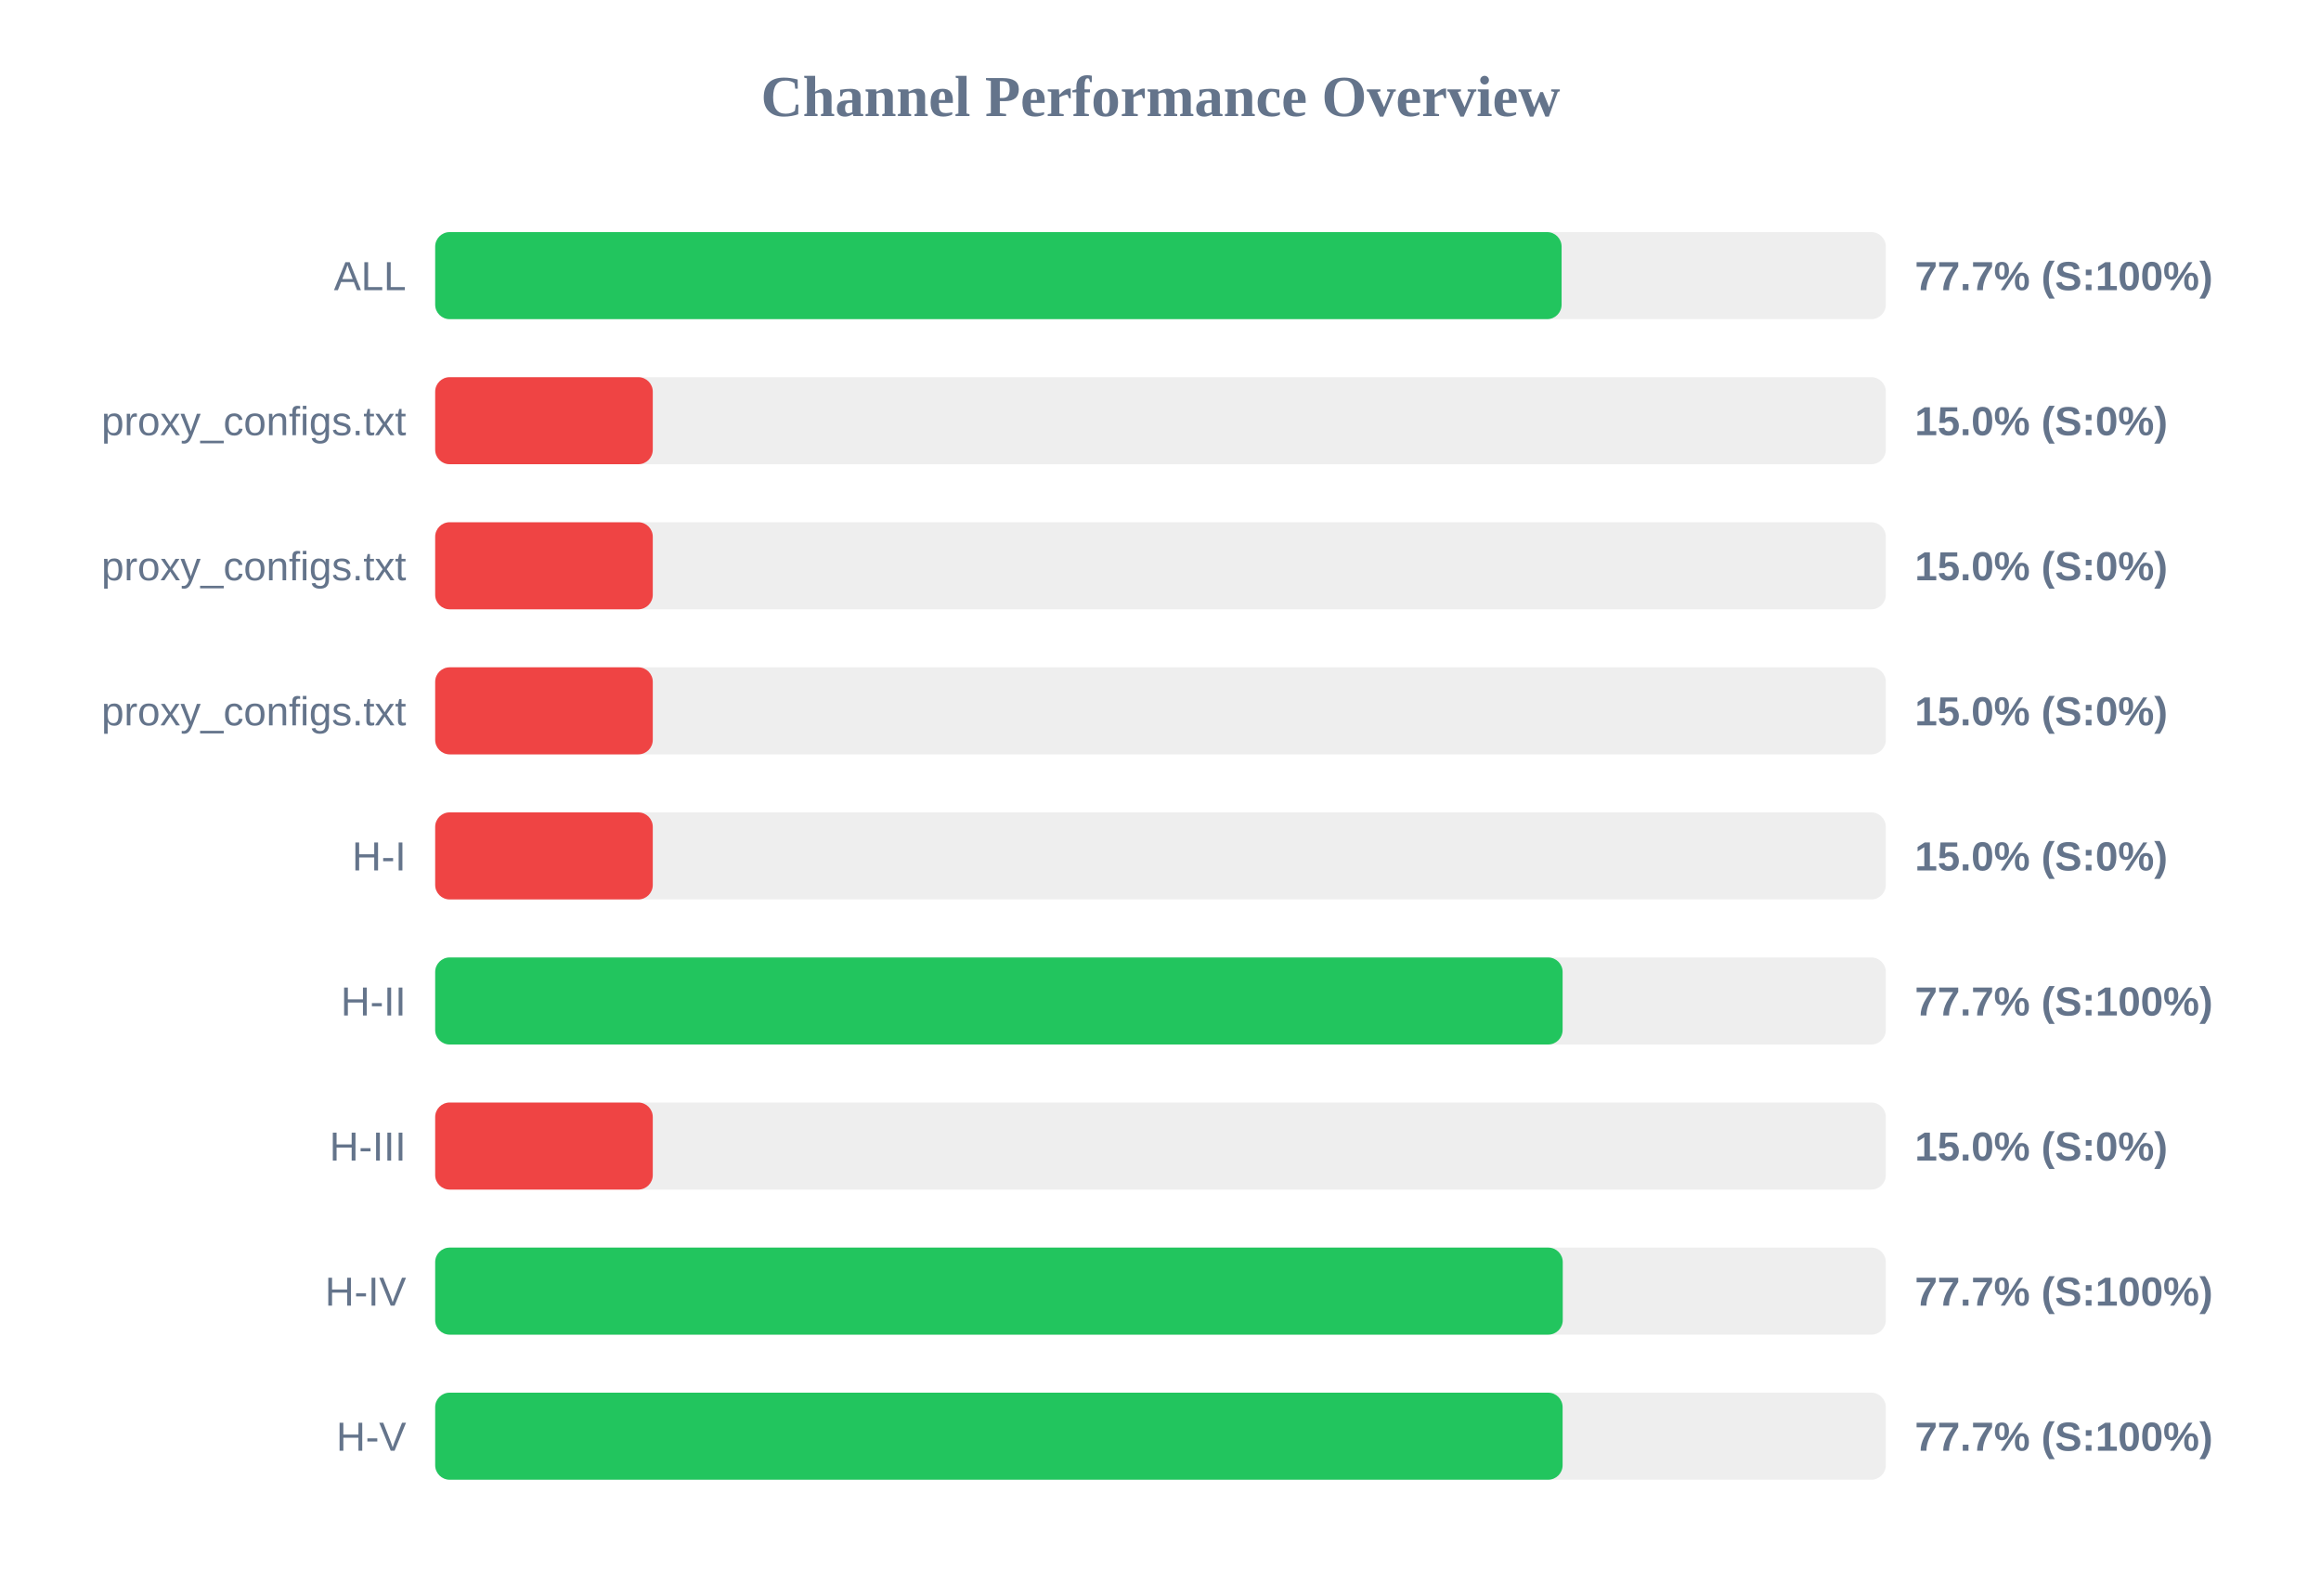
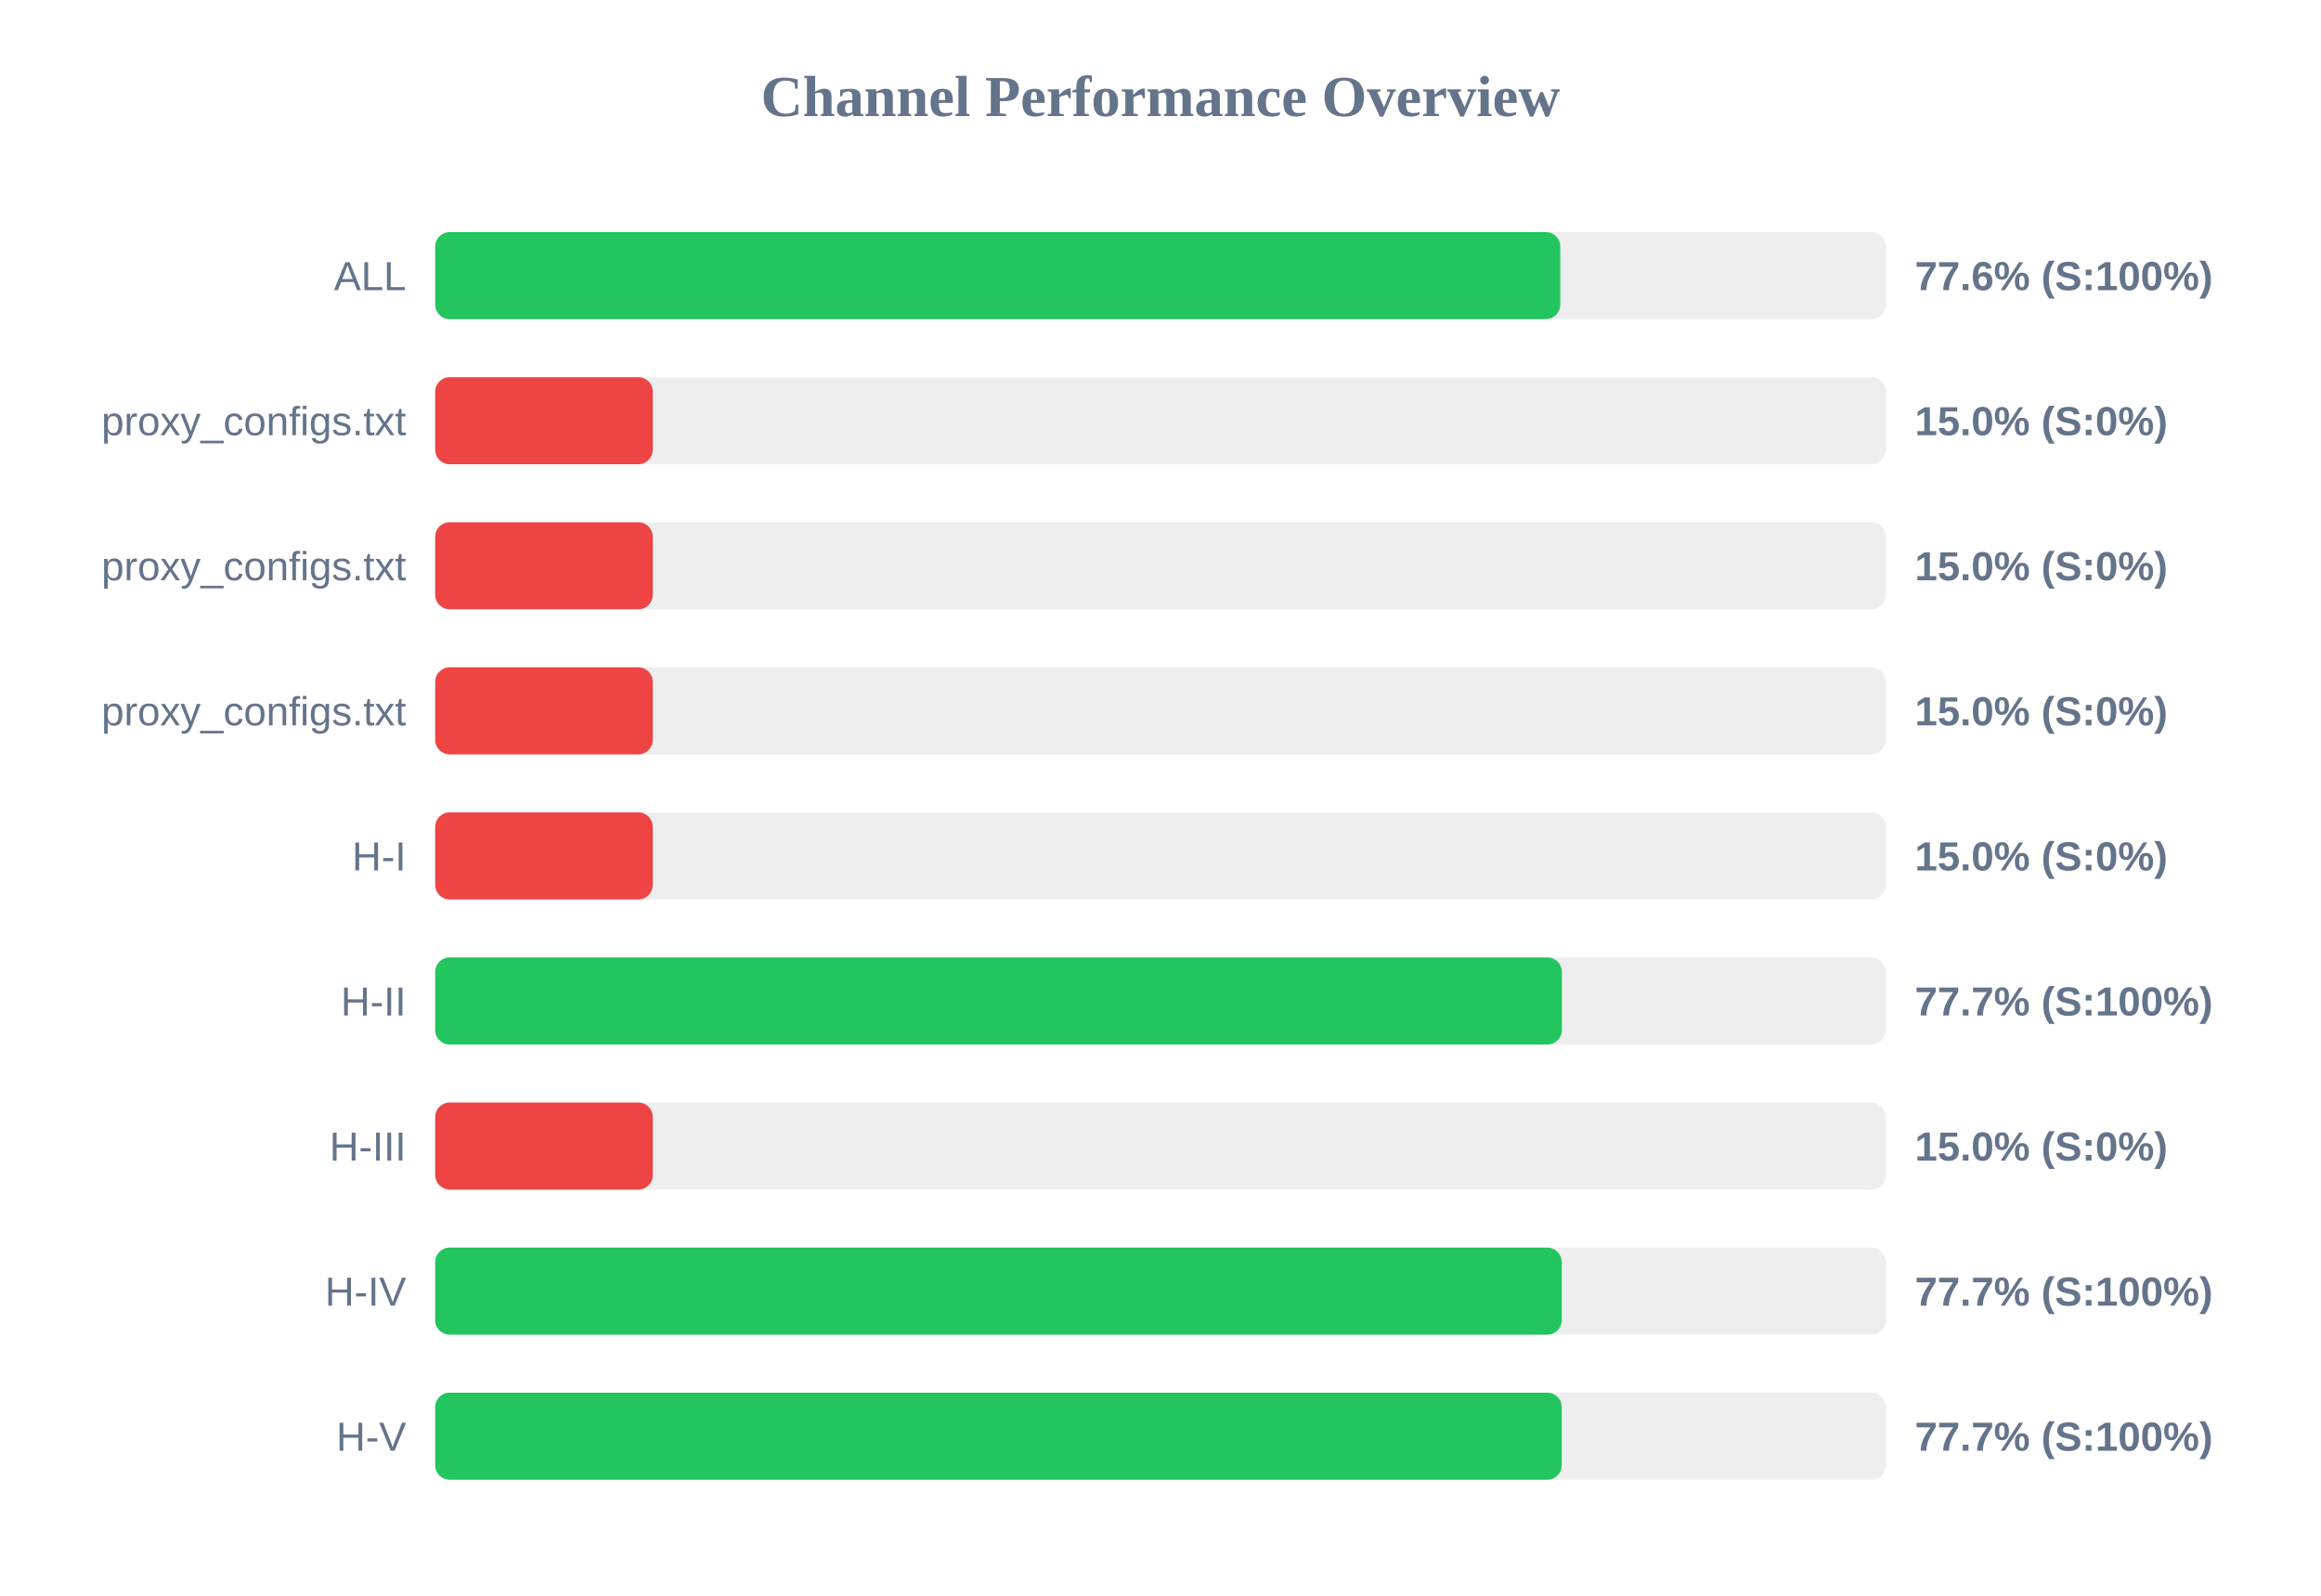
<svg xmlns="http://www.w3.org/2000/svg" width="800" height="550" version="1.1">
  <style>
        .row { font: 14px Arial; fill: #64748b; }
        .score { font: bold 14px Arial; fill: #64748b; }
    </style>
  <text x="400" y="40" text-anchor="middle" font-size="20px" font-weight="bold" fill="#64748b">Channel Performance Overview</text>
  <rect x="150" y="80" width="500" height="30" fill="#eee" rx="5" />
-   <rect x="150" y="80" width="388.25" height="30" fill="#22c55e" rx="5" />
+   <rect x="150" y="80" width="387.8" height="30" fill="#22c55e" rx="5" />
  <text x="140" y="100" text-anchor="end" class="row">ALL</text>
-   <text x="660" y="100" text-anchor="start" class="score">77.7% (S:100%)</text>
+   <text x="660" y="100" text-anchor="start" class="score">77.6% (S:100%)</text>
  <rect x="150" y="130" width="500" height="30" fill="#eee" rx="5" />
  <rect x="150" y="130" width="75.0" height="30" fill="#ef4444" rx="5" />
  <text x="140" y="150" text-anchor="end" class="row">proxy_configs.txt</text>
  <text x="660" y="150" text-anchor="start" class="score">15.0% (S:0%)</text>
  <rect x="150" y="180" width="500" height="30" fill="#eee" rx="5" />
  <rect x="150" y="180" width="75.0" height="30" fill="#ef4444" rx="5" />
  <text x="140" y="200" text-anchor="end" class="row">proxy_configs.txt</text>
  <text x="660" y="200" text-anchor="start" class="score">15.0% (S:0%)</text>
  <rect x="150" y="230" width="500" height="30" fill="#eee" rx="5" />
  <rect x="150" y="230" width="75.0" height="30" fill="#ef4444" rx="5" />
  <text x="140" y="250" text-anchor="end" class="row">proxy_configs.txt</text>
  <text x="660" y="250" text-anchor="start" class="score">15.0% (S:0%)</text>
  <rect x="150" y="280" width="500" height="30" fill="#eee" rx="5" />
  <rect x="150" y="280" width="75.0" height="30" fill="#ef4444" rx="5" />
  <text x="140" y="300" text-anchor="end" class="row">H-I</text>
  <text x="660" y="300" text-anchor="start" class="score">15.0% (S:0%)</text>
  <rect x="150" y="330" width="500" height="30" fill="#eee" rx="5" />
-   <rect x="150" y="330" width="388.6" height="30" fill="#22c55e" rx="5" />
+   <rect x="150" y="330" width="388.35" height="30" fill="#22c55e" rx="5" />
  <text x="140" y="350" text-anchor="end" class="row">H-II</text>
  <text x="660" y="350" text-anchor="start" class="score">77.7% (S:100%)</text>
  <rect x="150" y="380" width="500" height="30" fill="#eee" rx="5" />
  <rect x="150" y="380" width="75.0" height="30" fill="#ef4444" rx="5" />
  <text x="140" y="400" text-anchor="end" class="row">H-III</text>
  <text x="660" y="400" text-anchor="start" class="score">15.0% (S:0%)</text>
  <rect x="150" y="430" width="500" height="30" fill="#eee" rx="5" />
-   <rect x="150" y="430" width="388.65" height="30" fill="#22c55e" rx="5" />
+   <rect x="150" y="430" width="388.3" height="30" fill="#22c55e" rx="5" />
  <text x="140" y="450" text-anchor="end" class="row">H-IV</text>
  <text x="660" y="450" text-anchor="start" class="score">77.7% (S:100%)</text>
  <rect x="150" y="480" width="500" height="30" fill="#eee" rx="5" />
-   <rect x="150" y="480" width="388.6" height="30" fill="#22c55e" rx="5" />
+   <rect x="150" y="480" width="388.3" height="30" fill="#22c55e" rx="5" />
  <text x="140" y="500" text-anchor="end" class="row">H-V</text>
  <text x="660" y="500" text-anchor="start" class="score">77.7% (S:100%)</text>
</svg>
